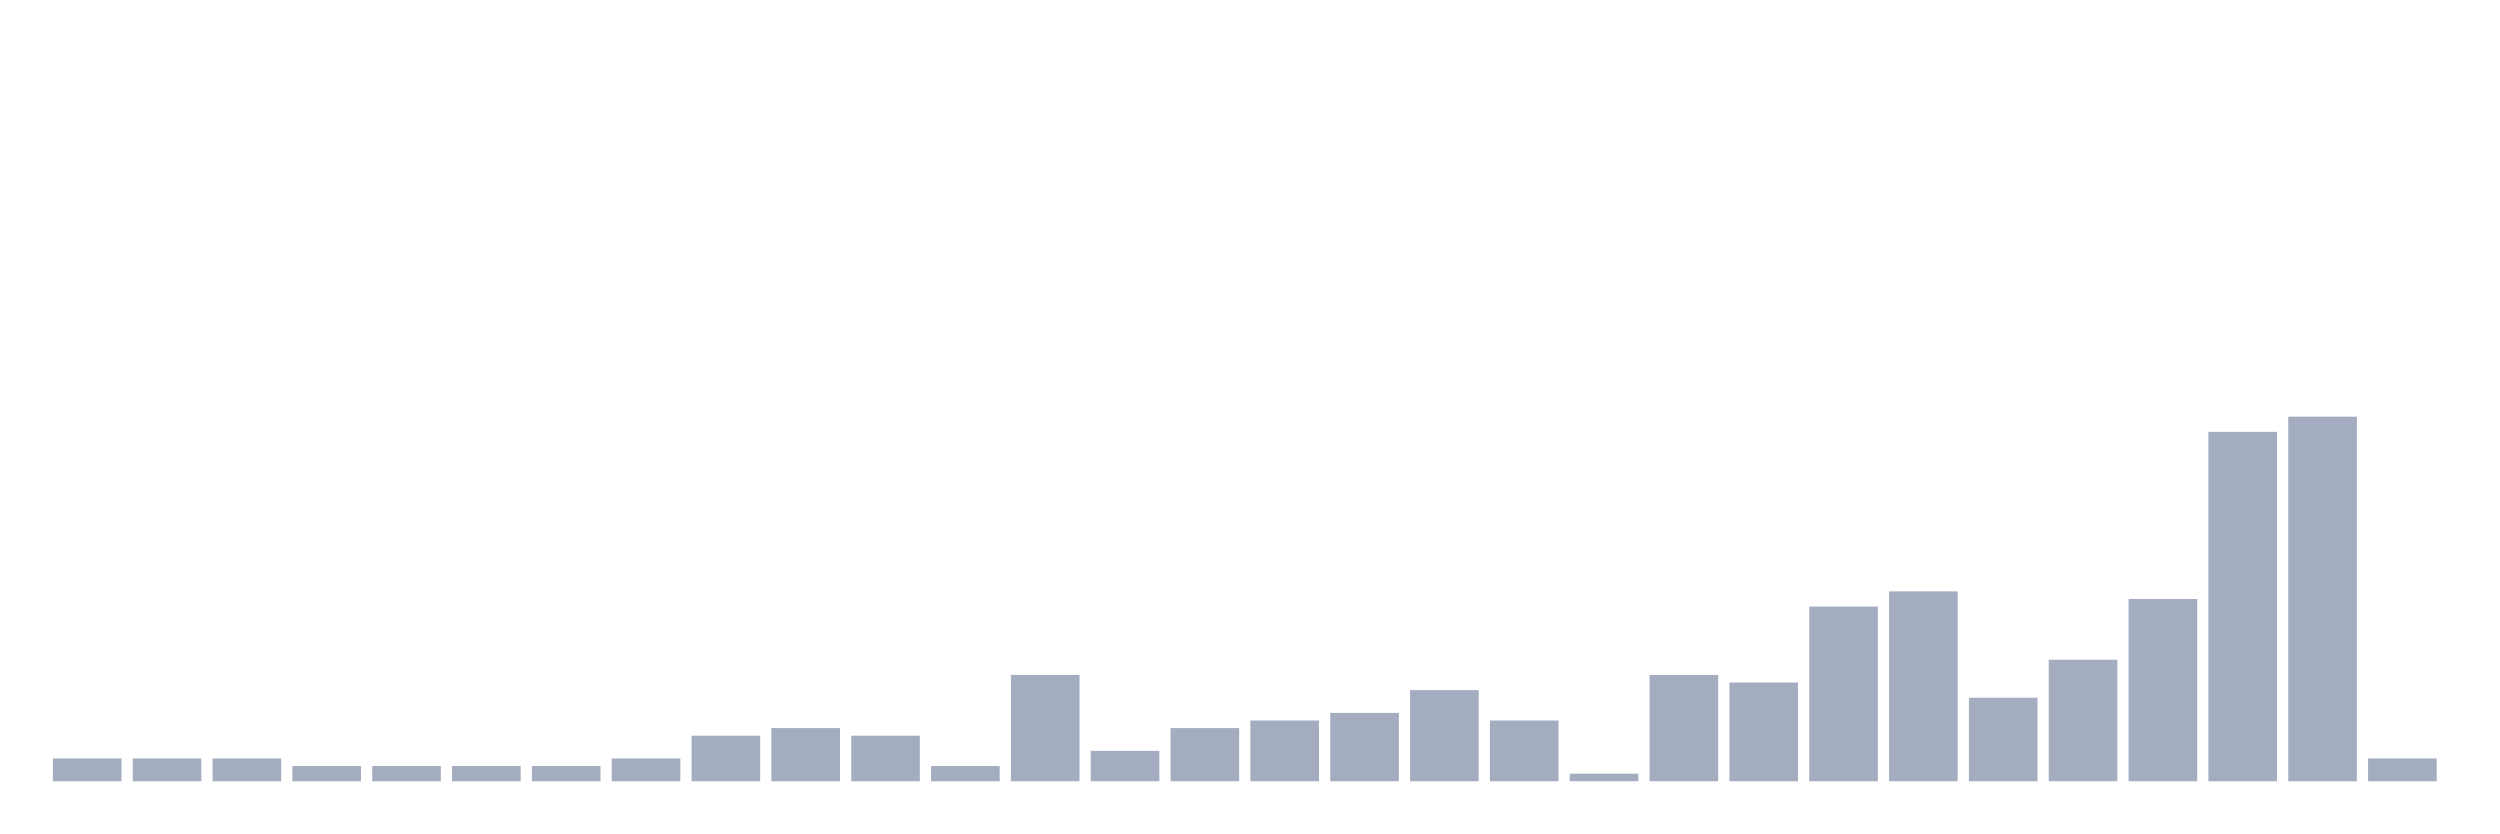
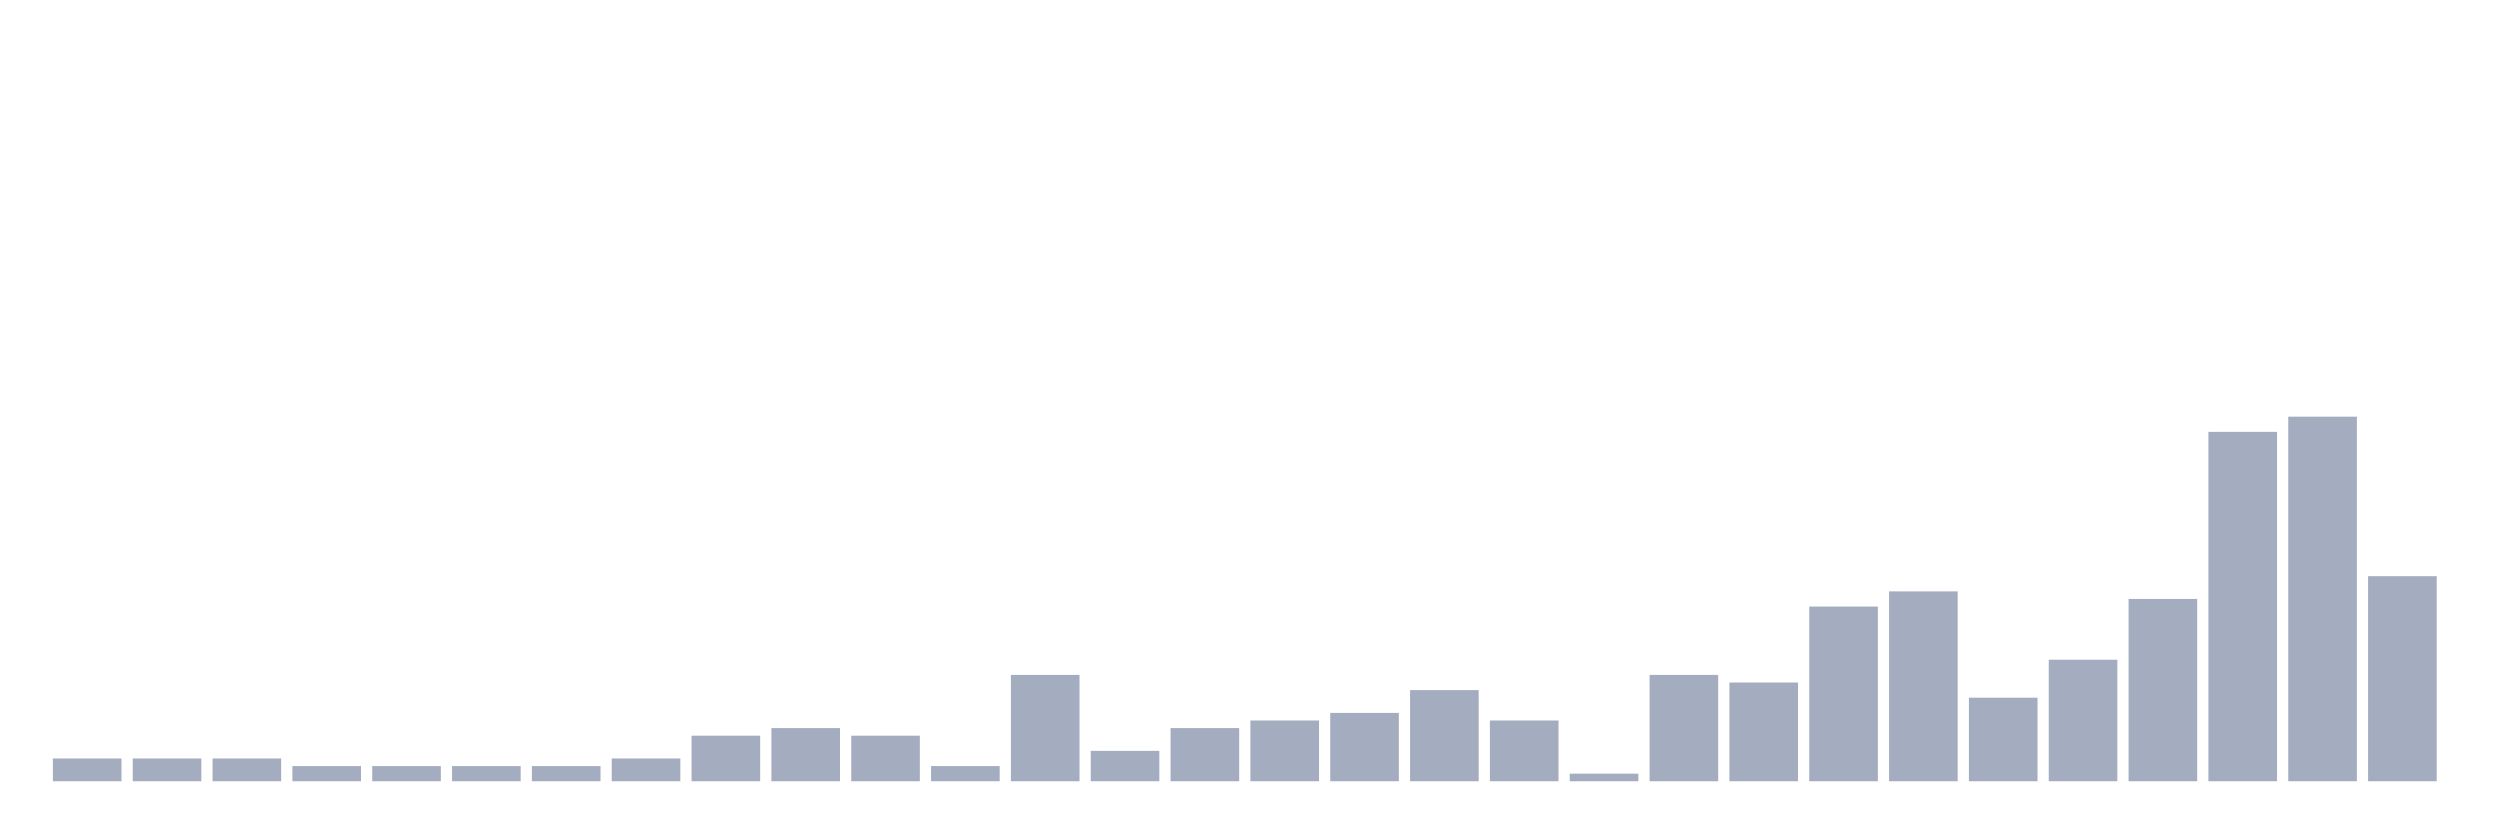
<svg xmlns="http://www.w3.org/2000/svg" viewBox="0 0 480 160">
  <g transform="translate(10,10)">
    <rect class="bar" x="0.153" width="13.175" y="135.625" height="4.375" fill="rgb(164,173,192)" />
    <rect class="bar" x="15.482" width="13.175" y="135.625" height="4.375" fill="rgb(164,173,192)" />
    <rect class="bar" x="30.81" width="13.175" y="135.625" height="4.375" fill="rgb(164,173,192)" />
    <rect class="bar" x="46.138" width="13.175" y="137.083" height="2.917" fill="rgb(164,173,192)" />
    <rect class="bar" x="61.466" width="13.175" y="137.083" height="2.917" fill="rgb(164,173,192)" />
    <rect class="bar" x="76.794" width="13.175" y="137.083" height="2.917" fill="rgb(164,173,192)" />
    <rect class="bar" x="92.123" width="13.175" y="137.083" height="2.917" fill="rgb(164,173,192)" />
    <rect class="bar" x="107.451" width="13.175" y="135.625" height="4.375" fill="rgb(164,173,192)" />
    <rect class="bar" x="122.779" width="13.175" y="131.25" height="8.75" fill="rgb(164,173,192)" />
    <rect class="bar" x="138.107" width="13.175" y="129.792" height="10.208" fill="rgb(164,173,192)" />
    <rect class="bar" x="153.436" width="13.175" y="131.25" height="8.75" fill="rgb(164,173,192)" />
    <rect class="bar" x="168.764" width="13.175" y="137.083" height="2.917" fill="rgb(164,173,192)" />
    <rect class="bar" x="184.092" width="13.175" y="119.583" height="20.417" fill="rgb(164,173,192)" />
    <rect class="bar" x="199.42" width="13.175" y="134.167" height="5.833" fill="rgb(164,173,192)" />
    <rect class="bar" x="214.748" width="13.175" y="129.792" height="10.208" fill="rgb(164,173,192)" />
    <rect class="bar" x="230.077" width="13.175" y="128.333" height="11.667" fill="rgb(164,173,192)" />
    <rect class="bar" x="245.405" width="13.175" y="126.875" height="13.125" fill="rgb(164,173,192)" />
    <rect class="bar" x="260.733" width="13.175" y="122.5" height="17.5" fill="rgb(164,173,192)" />
    <rect class="bar" x="276.061" width="13.175" y="128.333" height="11.667" fill="rgb(164,173,192)" />
    <rect class="bar" x="291.39" width="13.175" y="138.542" height="1.458" fill="rgb(164,173,192)" />
    <rect class="bar" x="306.718" width="13.175" y="119.583" height="20.417" fill="rgb(164,173,192)" />
    <rect class="bar" x="322.046" width="13.175" y="121.042" height="18.958" fill="rgb(164,173,192)" />
    <rect class="bar" x="337.374" width="13.175" y="106.458" height="33.542" fill="rgb(164,173,192)" />
    <rect class="bar" x="352.702" width="13.175" y="103.542" height="36.458" fill="rgb(164,173,192)" />
    <rect class="bar" x="368.031" width="13.175" y="123.958" height="16.042" fill="rgb(164,173,192)" />
    <rect class="bar" x="383.359" width="13.175" y="116.667" height="23.333" fill="rgb(164,173,192)" />
    <rect class="bar" x="398.687" width="13.175" y="105" height="35" fill="rgb(164,173,192)" />
    <rect class="bar" x="414.015" width="13.175" y="72.917" height="67.083" fill="rgb(164,173,192)" />
    <rect class="bar" x="429.344" width="13.175" y="70" height="70" fill="rgb(164,173,192)" />
-     <rect class="bar" x="444.672" width="13.175" y="135.625" height="4.375" fill="rgb(164,173,192)" />
+     <rect class="bar" x="444.672" width="13.175" y="100.625" height="39.375" fill="rgb(164,173,192)" />
  </g>
</svg>
